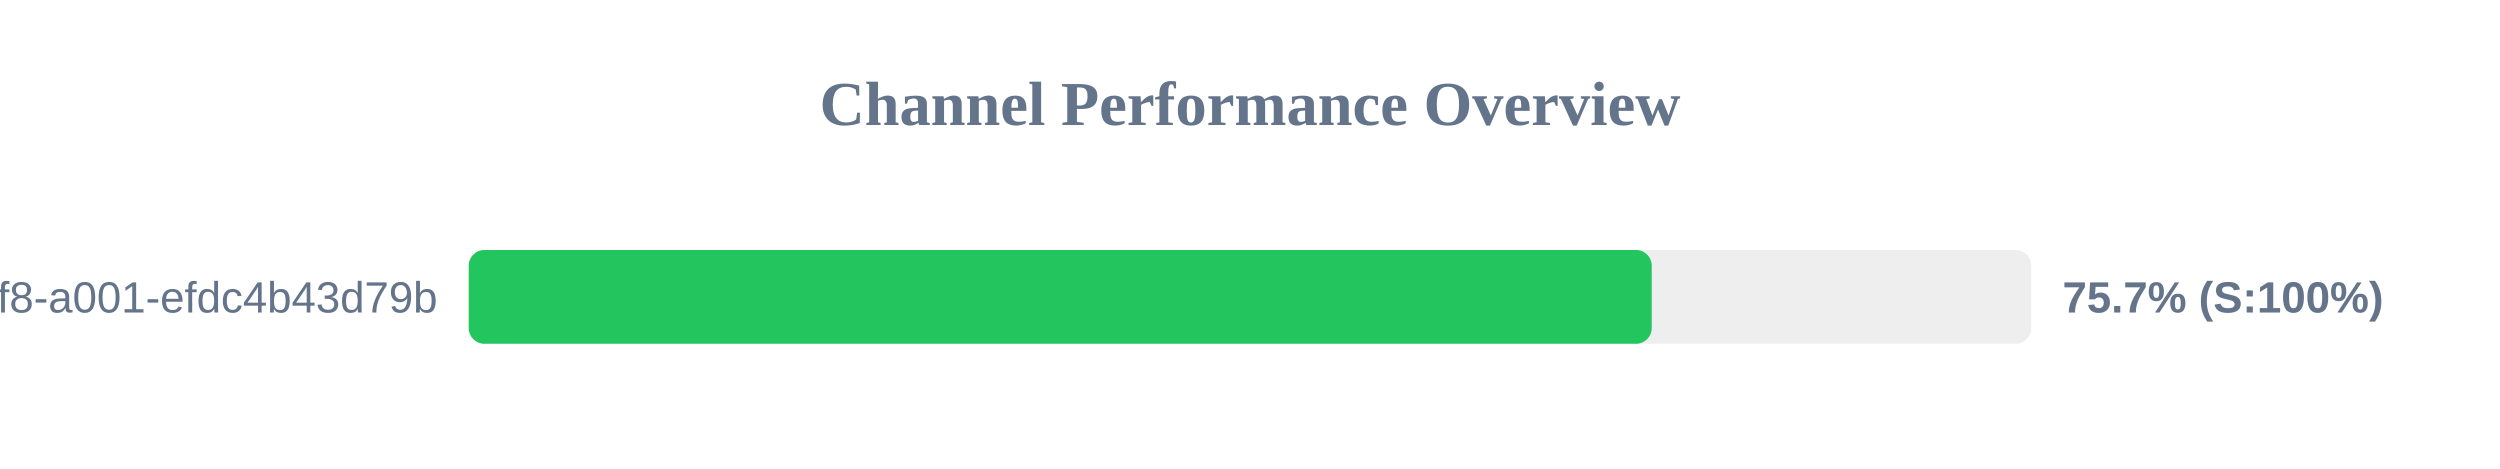
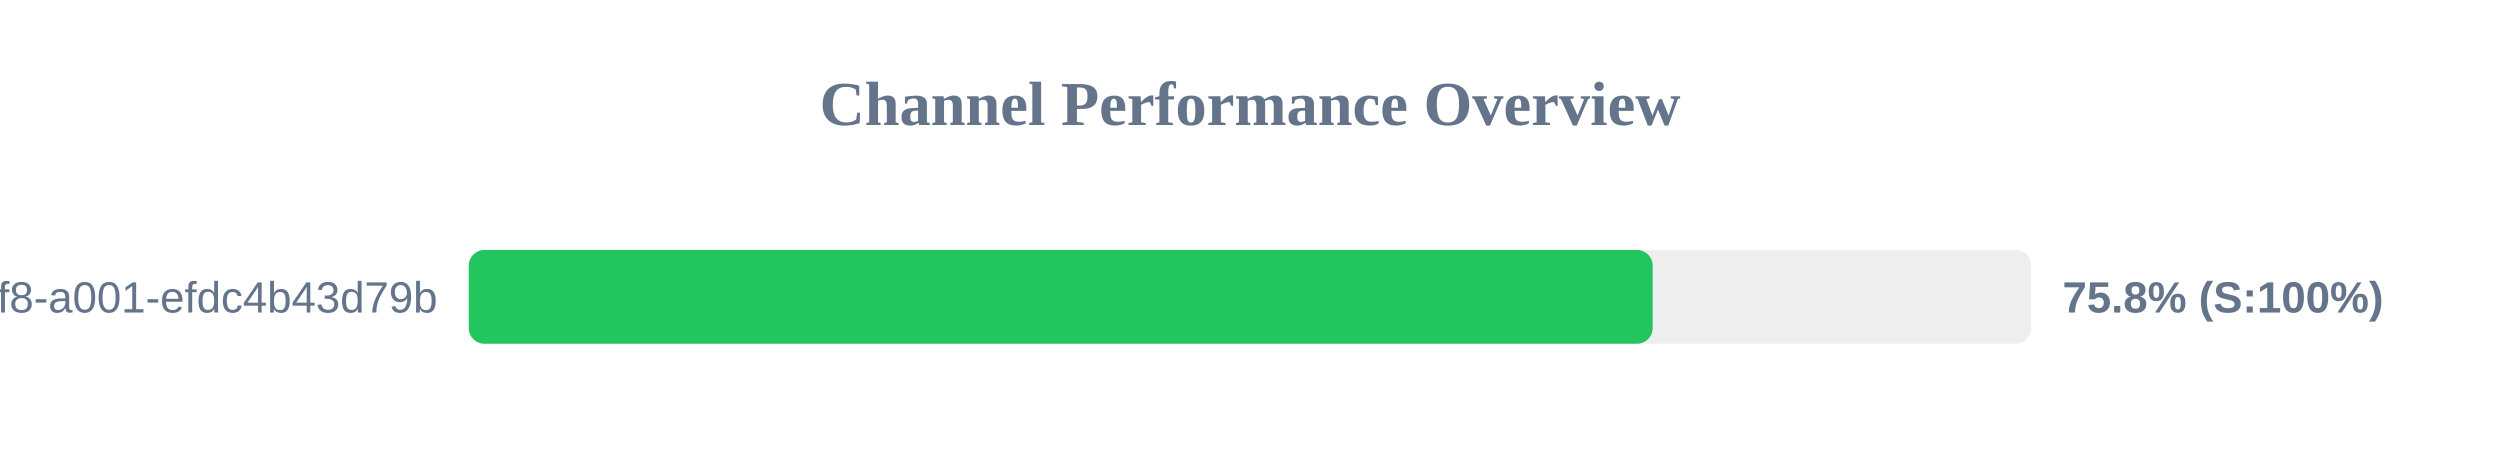
<svg xmlns="http://www.w3.org/2000/svg" width="800" height="150" version="1.1">
  <style>
        .row { font: 14px Arial; fill: #64748b; }
        .score { font: bold 14px Arial; fill: #64748b; }
    </style>
  <text x="400" y="40" text-anchor="middle" font-size="20px" font-weight="bold" fill="#64748b">Channel Performance Overview</text>
  <rect x="150" y="80" width="500" height="30" fill="#eee" rx="5" />
-   <rect x="150" y="80" width="378.55" height="30" fill="#22c55e" rx="5" />
+   <rect x="150" y="80" width="378.85" height="30" fill="#22c55e" rx="5" />
  <text x="140" y="100" text-anchor="end" class="row">?uuid=1fdb6b30-5371-4ff8-a001-efdc4b43d79b</text>
-   <text x="660" y="100" text-anchor="start" class="score">75.7% (S:100%)</text>
+   <text x="660" y="100" text-anchor="start" class="score">75.8% (S:100%)</text>
</svg>
